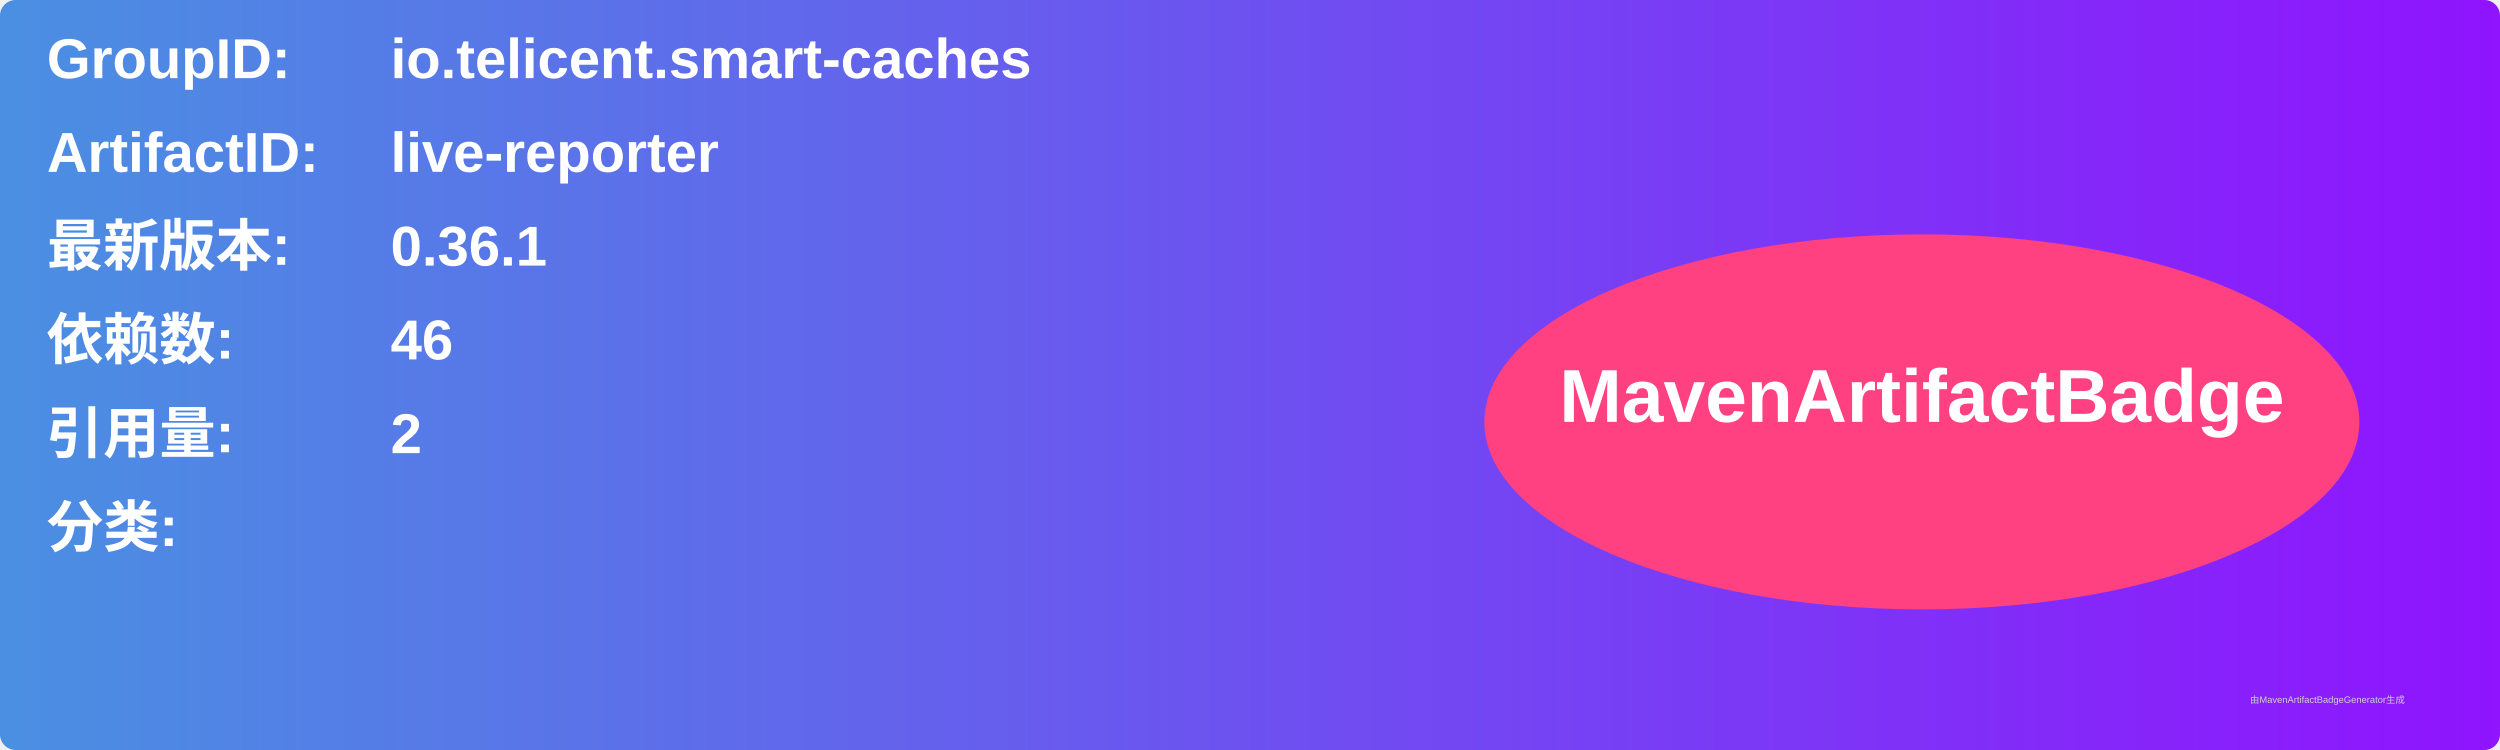
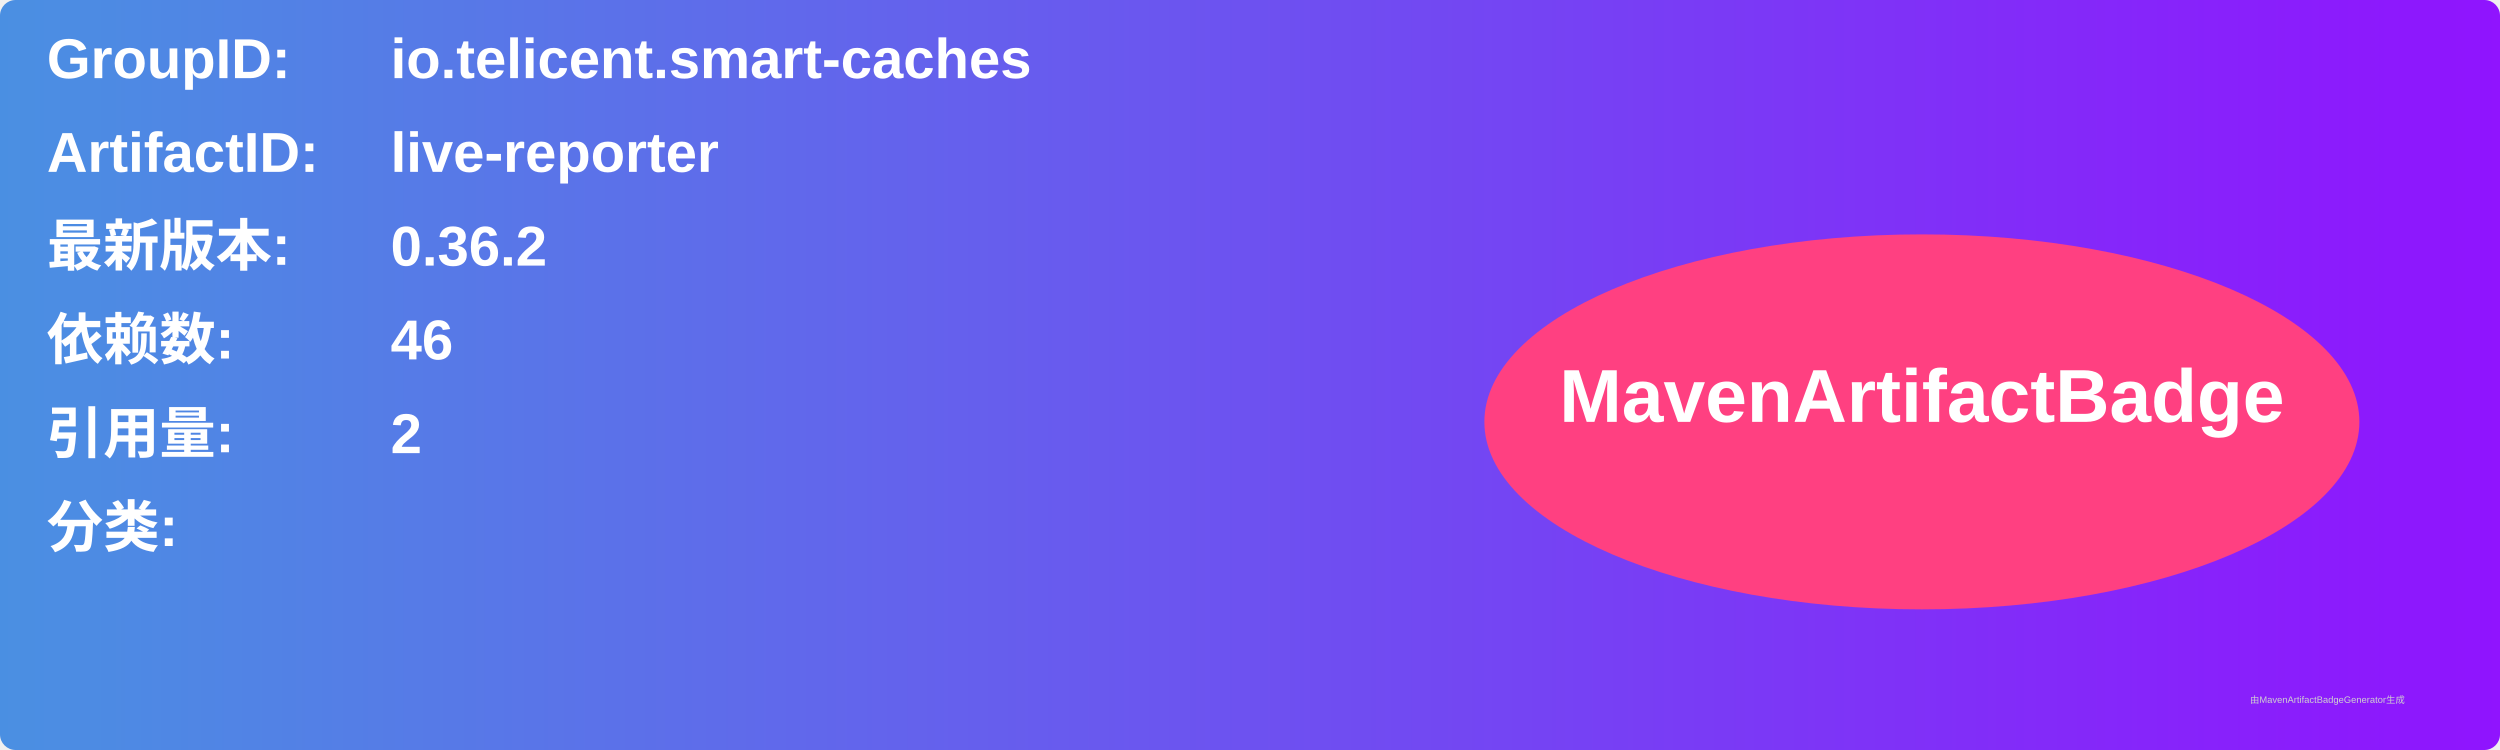
<svg xmlns="http://www.w3.org/2000/svg" width="800" height="240" viewBox="0 0 800 240">
  <linearGradient id="grad" x1="0%" y1="0%" x2="100%" y2="0%">
    <stop offset="0%" stop-color="#4a90e2" />
    <stop offset="100%" stop-color="#9013fe" />
  </linearGradient>
  <rect width="100%" height="100%" rx="5" ry="5" fill="url(#grad)" />
  <g transform="translate(15, 15)">
    <text x="0" y="10" font-family="Arial" font-size="18" fill="white" font-weight="bold" width="260">GroupID:</text>
    <text x="110" y="10" font-family="Arial" font-size="18" fill="white" font-weight="bold" width="460">io.telicent.smart-caches</text>
    <text x="0" y="40" font-family="Arial" font-size="18" fill="white" font-weight="bold" width="260">ArtifactID:</text>
    <text x="110" y="40" font-family="Arial" font-size="18" fill="white" font-weight="bold" width="460">live-reporter</text>
    <text x="0" y="70" font-family="Arial" font-size="18" fill="white" font-weight="bold">最新版本:</text>
    <text x="110" y="70" font-family="Arial" font-size="18" fill="white" font-weight="bold">
-       <tspan font-weight="bold">0.36.1</tspan>
+       <tspan font-weight="bold">0.36.2</tspan>
    </text>
    <text x="0" y="100" font-family="Arial" font-size="18" fill="white" font-weight="bold">依赖数: </text>
    <text x="110" y="100" font-family="Arial" font-size="18" fill="white">
      <tspan font-weight="bold">46</tspan>
    </text>
    <text x="0" y="130" font-family="Arial" font-size="18" fill="white" font-weight="bold">引用量: </text>
    <text x="110" y="130" font-family="Arial" font-size="18" fill="white">
      <tspan font-weight="bold">2</tspan>
    </text>
    <text x="0" y="160" font-family="Arial" font-size="18" fill="white" font-weight="bold">分类:</text>
    <text x="10" y="190" font-family="Arial" font-size="10" fill="white">
      <tspan font-weight="bold" />
    </text>
    <ellipse cx="600" cy="120" rx="140" ry="60" fill="#ff4081" />
    <text x="600" y="120" text-anchor="middle" font-family="Arial" font-size="24" fill="white" font-weight="bold">MavenArtifactBadge</text>
  </g>
  <text x="720" y="225" font-family="Arial" font-size="3" fill="#d0d0d0">由MavenArtifactBadgeGenerator生成</text>
</svg>
